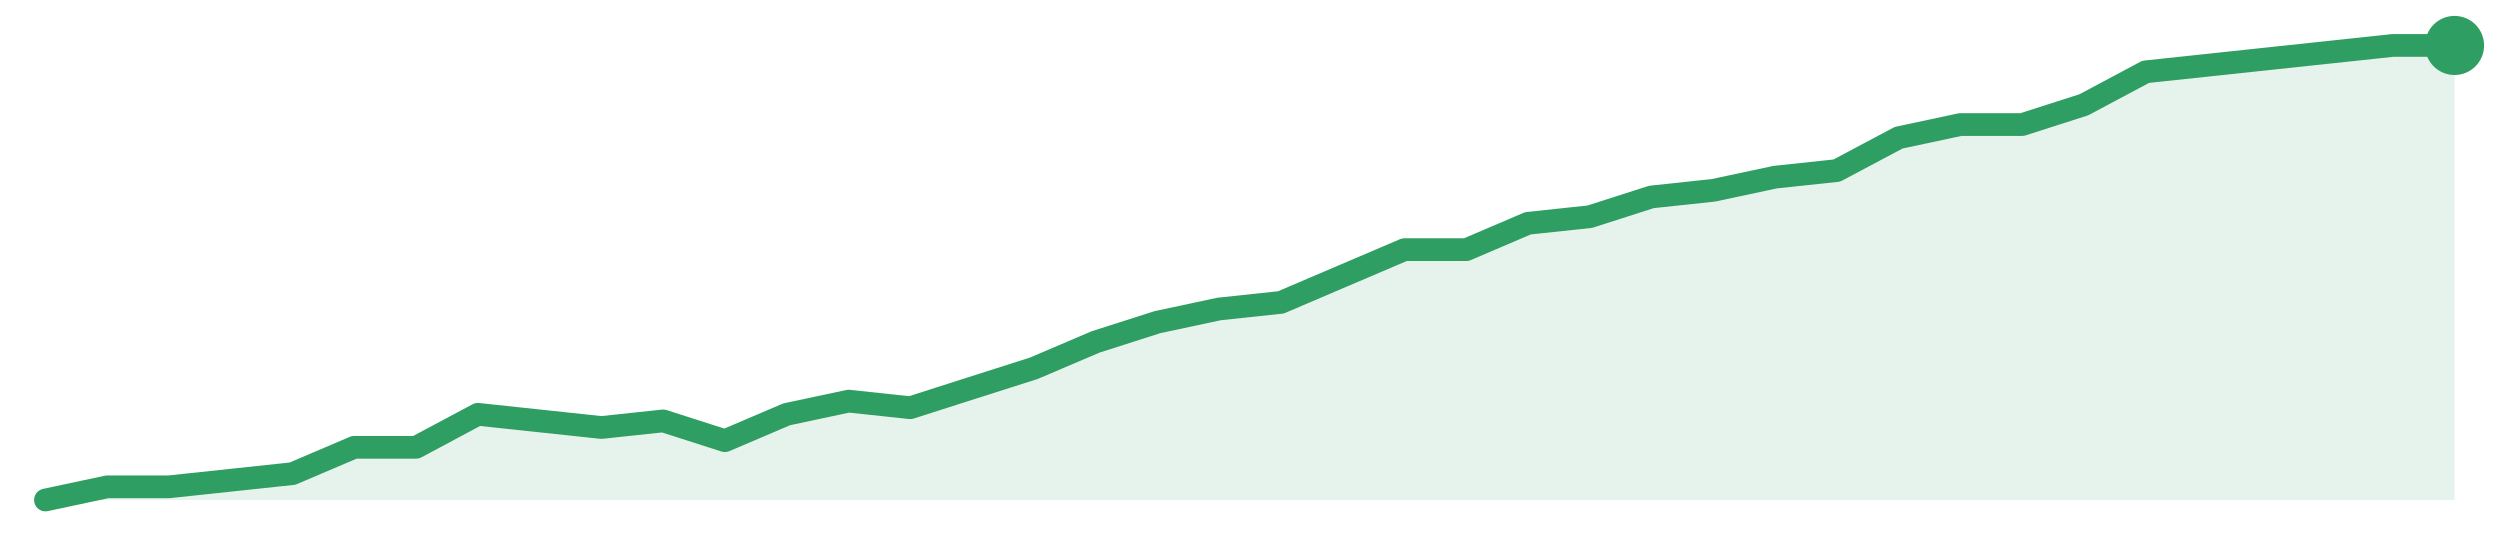
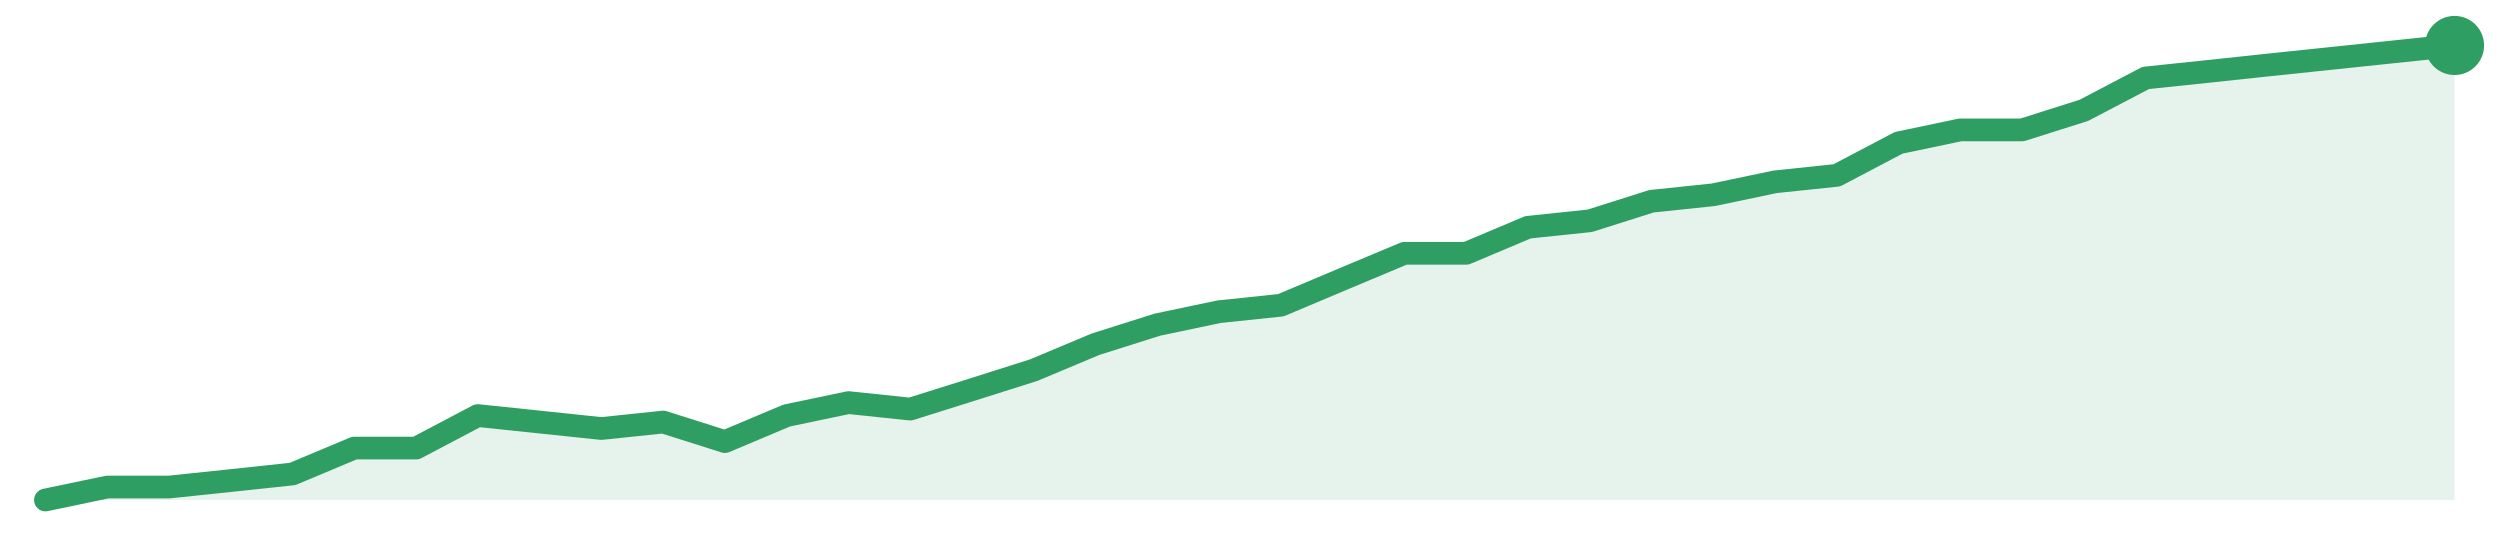
<svg xmlns="http://www.w3.org/2000/svg" width="220" height="48" viewBox="0 0 220 48" role="img" aria-label="trend">
-   <path d="M4.0,44.0 L4.0,44.0 L9.44,42.84 L14.87,42.84 L20.31,42.26 L25.74,41.68 L31.18,39.36 L36.62,39.36 L42.05,36.46 L47.49,37.04 L52.92,37.62 L58.36,37.04 L63.79,38.78 L69.23,36.46 L74.67,35.3 L80.1,35.88 L85.54,34.14 L90.97,32.41 L96.41,30.09 L101.85,28.35 L107.28,27.19 L112.72,26.61 L118.15,24.29 L123.59,21.97 L129.03,21.97 L134.46,19.65 L139.9,19.07 L145.33,17.33 L150.77,16.75 L156.21,15.59 L161.64,15.01 L167.08,12.12 L172.51,10.96 L177.95,10.96 L183.38,9.22 L188.82,6.32 L194.26,5.74 L199.69,5.16 L205.13,4.58 L210.56,4.0 L216.0,4.0 L216.0,44.0 Z" fill="#2f9e631f" />
-   <path d="M4.0,44.0 L9.44,42.84 L14.87,42.84 L20.31,42.26 L25.74,41.68 L31.18,39.36 L36.62,39.36 L42.05,36.46 L47.49,37.04 L52.92,37.62 L58.36,37.04 L63.79,38.78 L69.23,36.46 L74.67,35.3 L80.1,35.88 L85.54,34.14 L90.97,32.41 L96.41,30.09 L101.85,28.35 L107.28,27.19 L112.72,26.61 L118.15,24.29 L123.59,21.97 L129.03,21.97 L134.46,19.65 L139.9,19.07 L145.33,17.33 L150.77,16.75 L156.21,15.59 L161.64,15.01 L167.08,12.12 L172.51,10.96 L177.95,10.96 L183.38,9.22 L188.82,6.32 L194.26,5.74 L199.69,5.16 L205.13,4.58 L210.56,4.0 L216.0,4.0" fill="none" stroke="#2f9e63" stroke-width="2" stroke-linejoin="round" stroke-linecap="round" />
+   <path d="M4.0,44.0 L4.0,44.0 L9.44,42.86 L14.87,42.86 L20.31,42.29 L25.74,41.71 L31.18,39.43 L36.62,39.43 L42.05,36.57 L47.49,37.14 L52.92,37.71 L58.36,37.14 L63.79,38.86 L69.23,36.57 L74.67,35.43 L80.1,36.0 L85.54,34.29 L90.97,32.57 L96.41,30.29 L101.85,28.57 L107.28,27.43 L112.72,26.86 L118.15,24.57 L123.59,22.29 L129.03,22.29 L134.46,20.0 L139.9,19.43 L145.33,17.71 L150.77,17.14 L156.21,16.0 L161.64,15.43 L167.08,12.57 L172.51,11.43 L177.95,11.43 L183.38,9.71 L188.82,6.86 L194.26,6.29 L199.69,5.71 L205.13,5.14 L210.56,4.57 L216.0,4.0 L216.0,44.0 Z" fill="#2f9e631f" />
+   <path d="M4.0,44.0 L9.44,42.86 L14.87,42.86 L20.31,42.29 L25.74,41.71 L31.18,39.43 L36.62,39.43 L42.05,36.57 L47.49,37.14 L52.92,37.71 L58.36,37.14 L63.79,38.86 L69.23,36.57 L74.67,35.43 L80.1,36.0 L85.54,34.29 L90.97,32.57 L96.41,30.29 L101.85,28.57 L107.28,27.43 L112.72,26.86 L118.15,24.57 L123.59,22.29 L129.03,22.29 L134.46,20.0 L139.9,19.43 L145.33,17.71 L150.77,17.14 L156.21,16.0 L161.64,15.43 L167.08,12.57 L172.51,11.43 L177.95,11.43 L183.38,9.71 L188.82,6.86 L194.26,6.29 L199.69,5.71 L205.13,5.14 L210.56,4.57 L216.0,4.0" fill="none" stroke="#2f9e63" stroke-width="2" stroke-linejoin="round" stroke-linecap="round" />
  <circle cx="216.0" cy="4.0" r="2.6" fill="#2f9e63" />
</svg>
